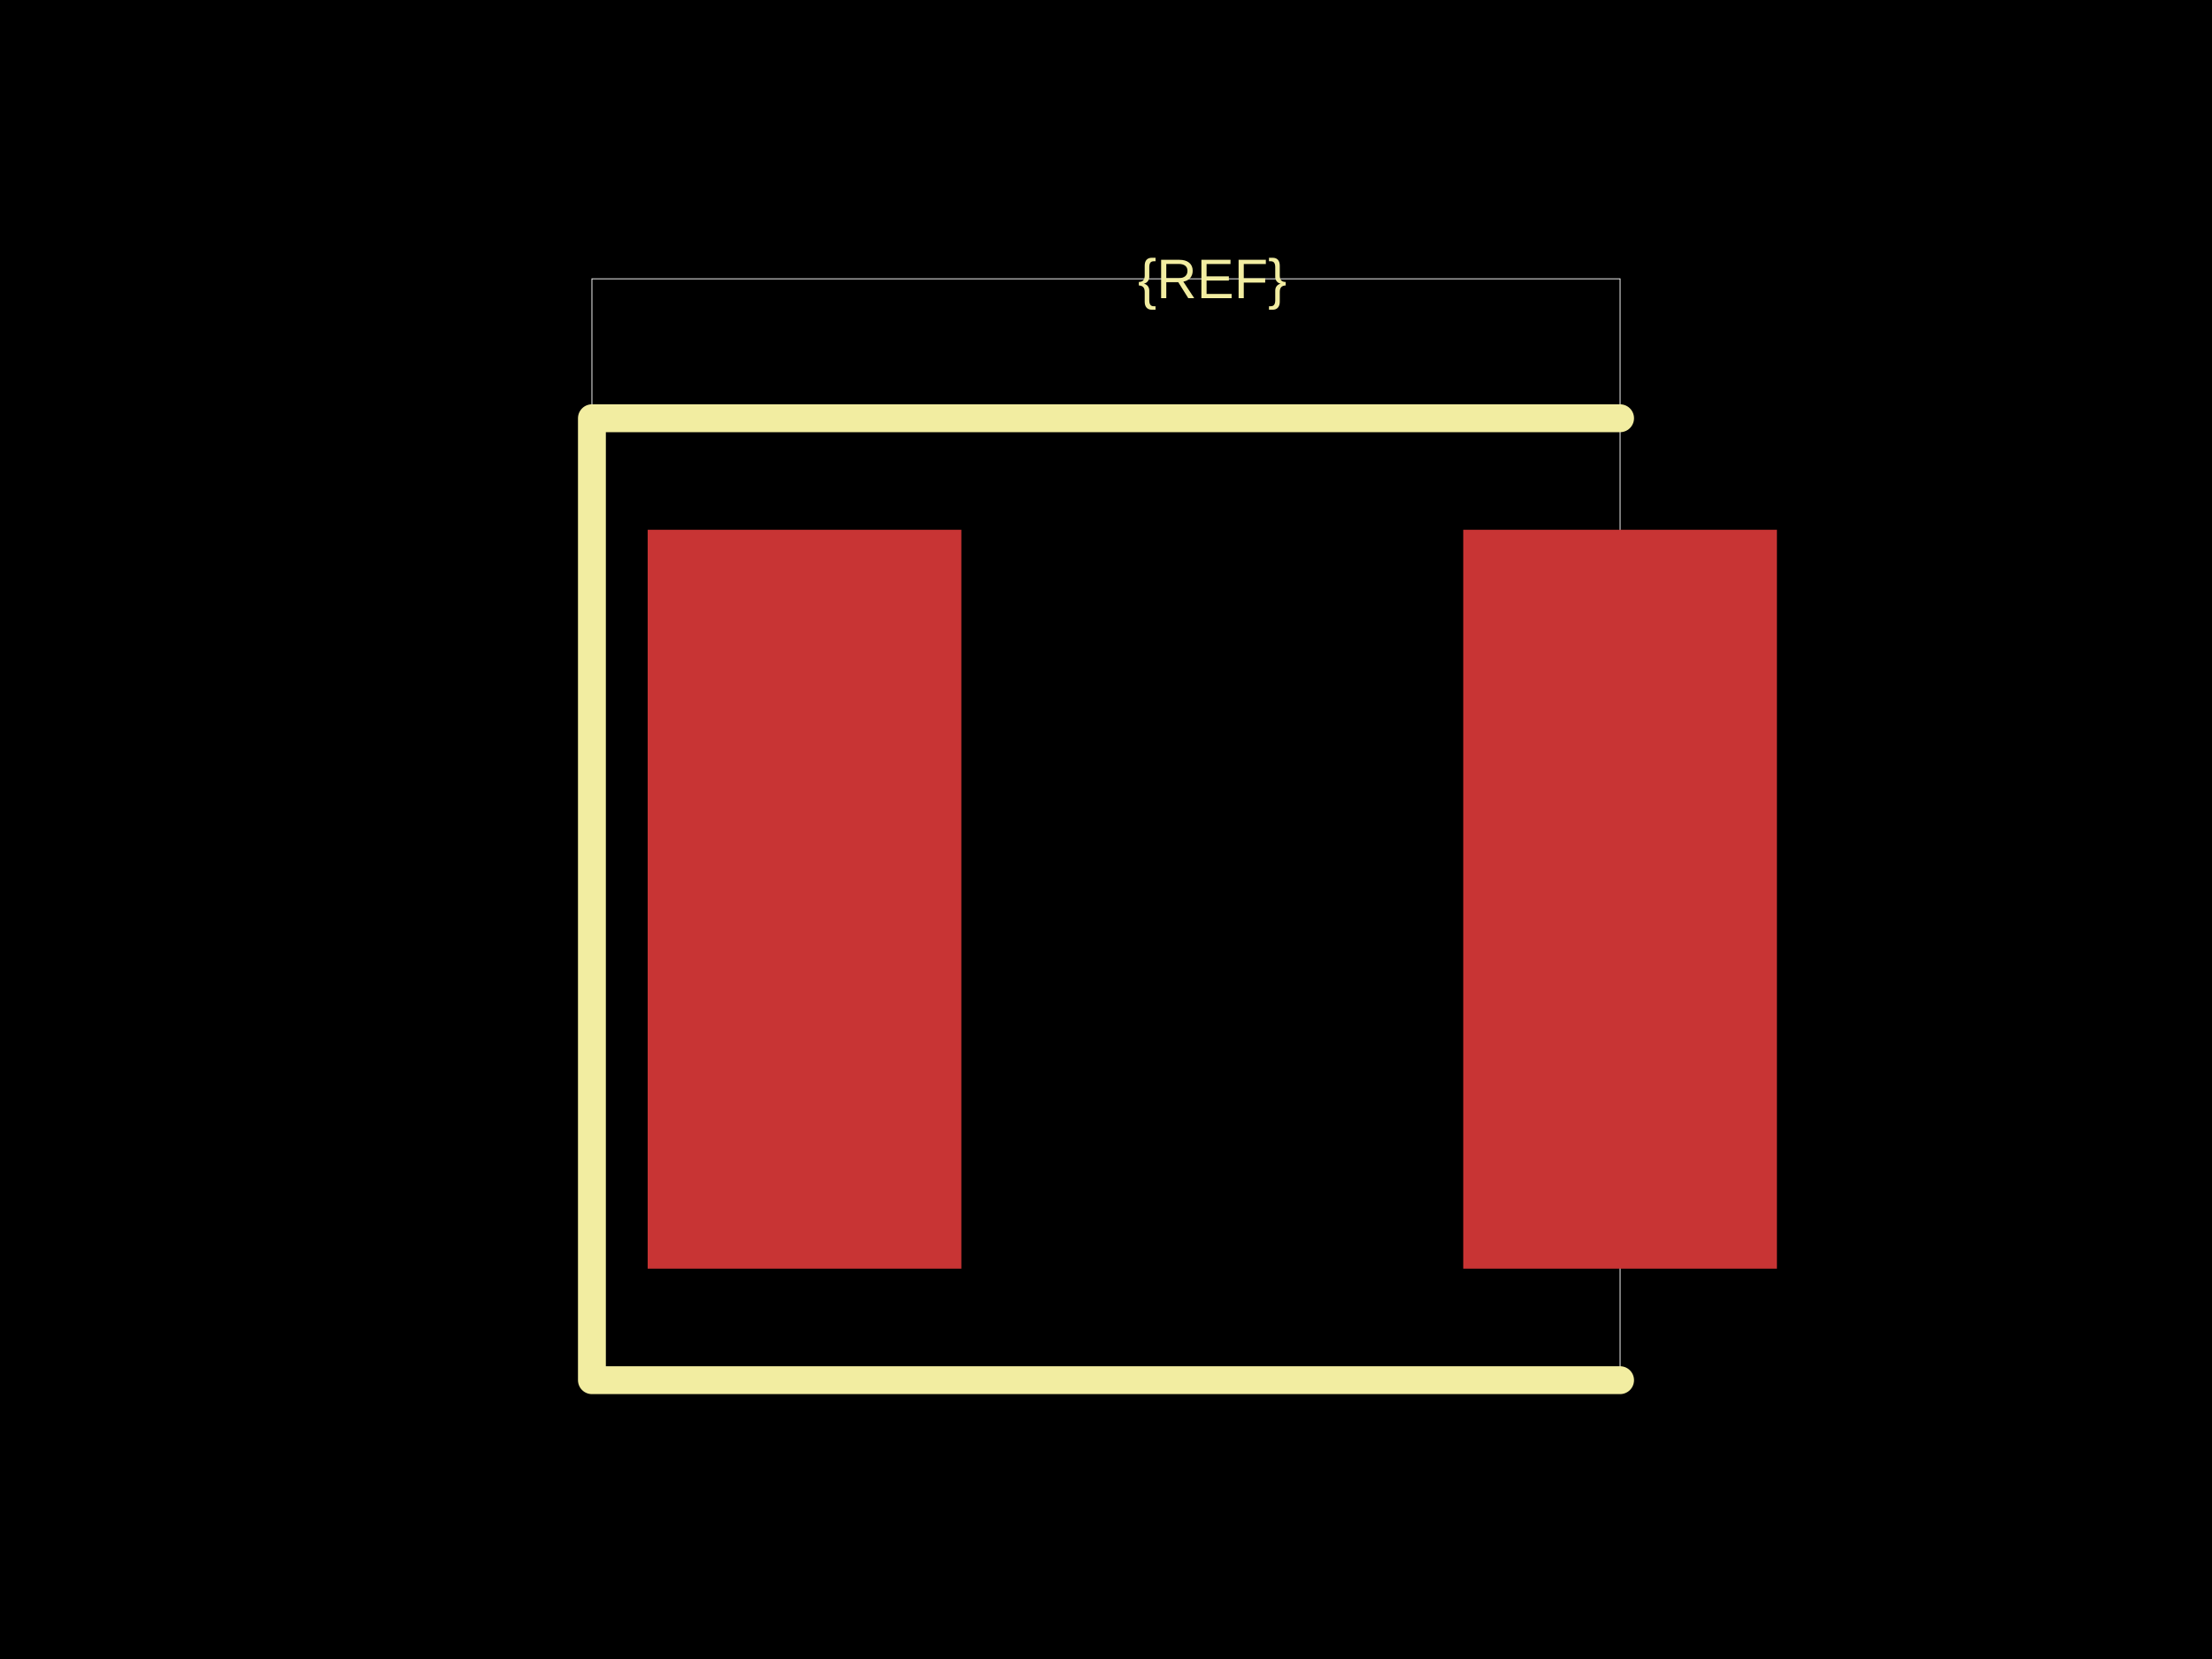
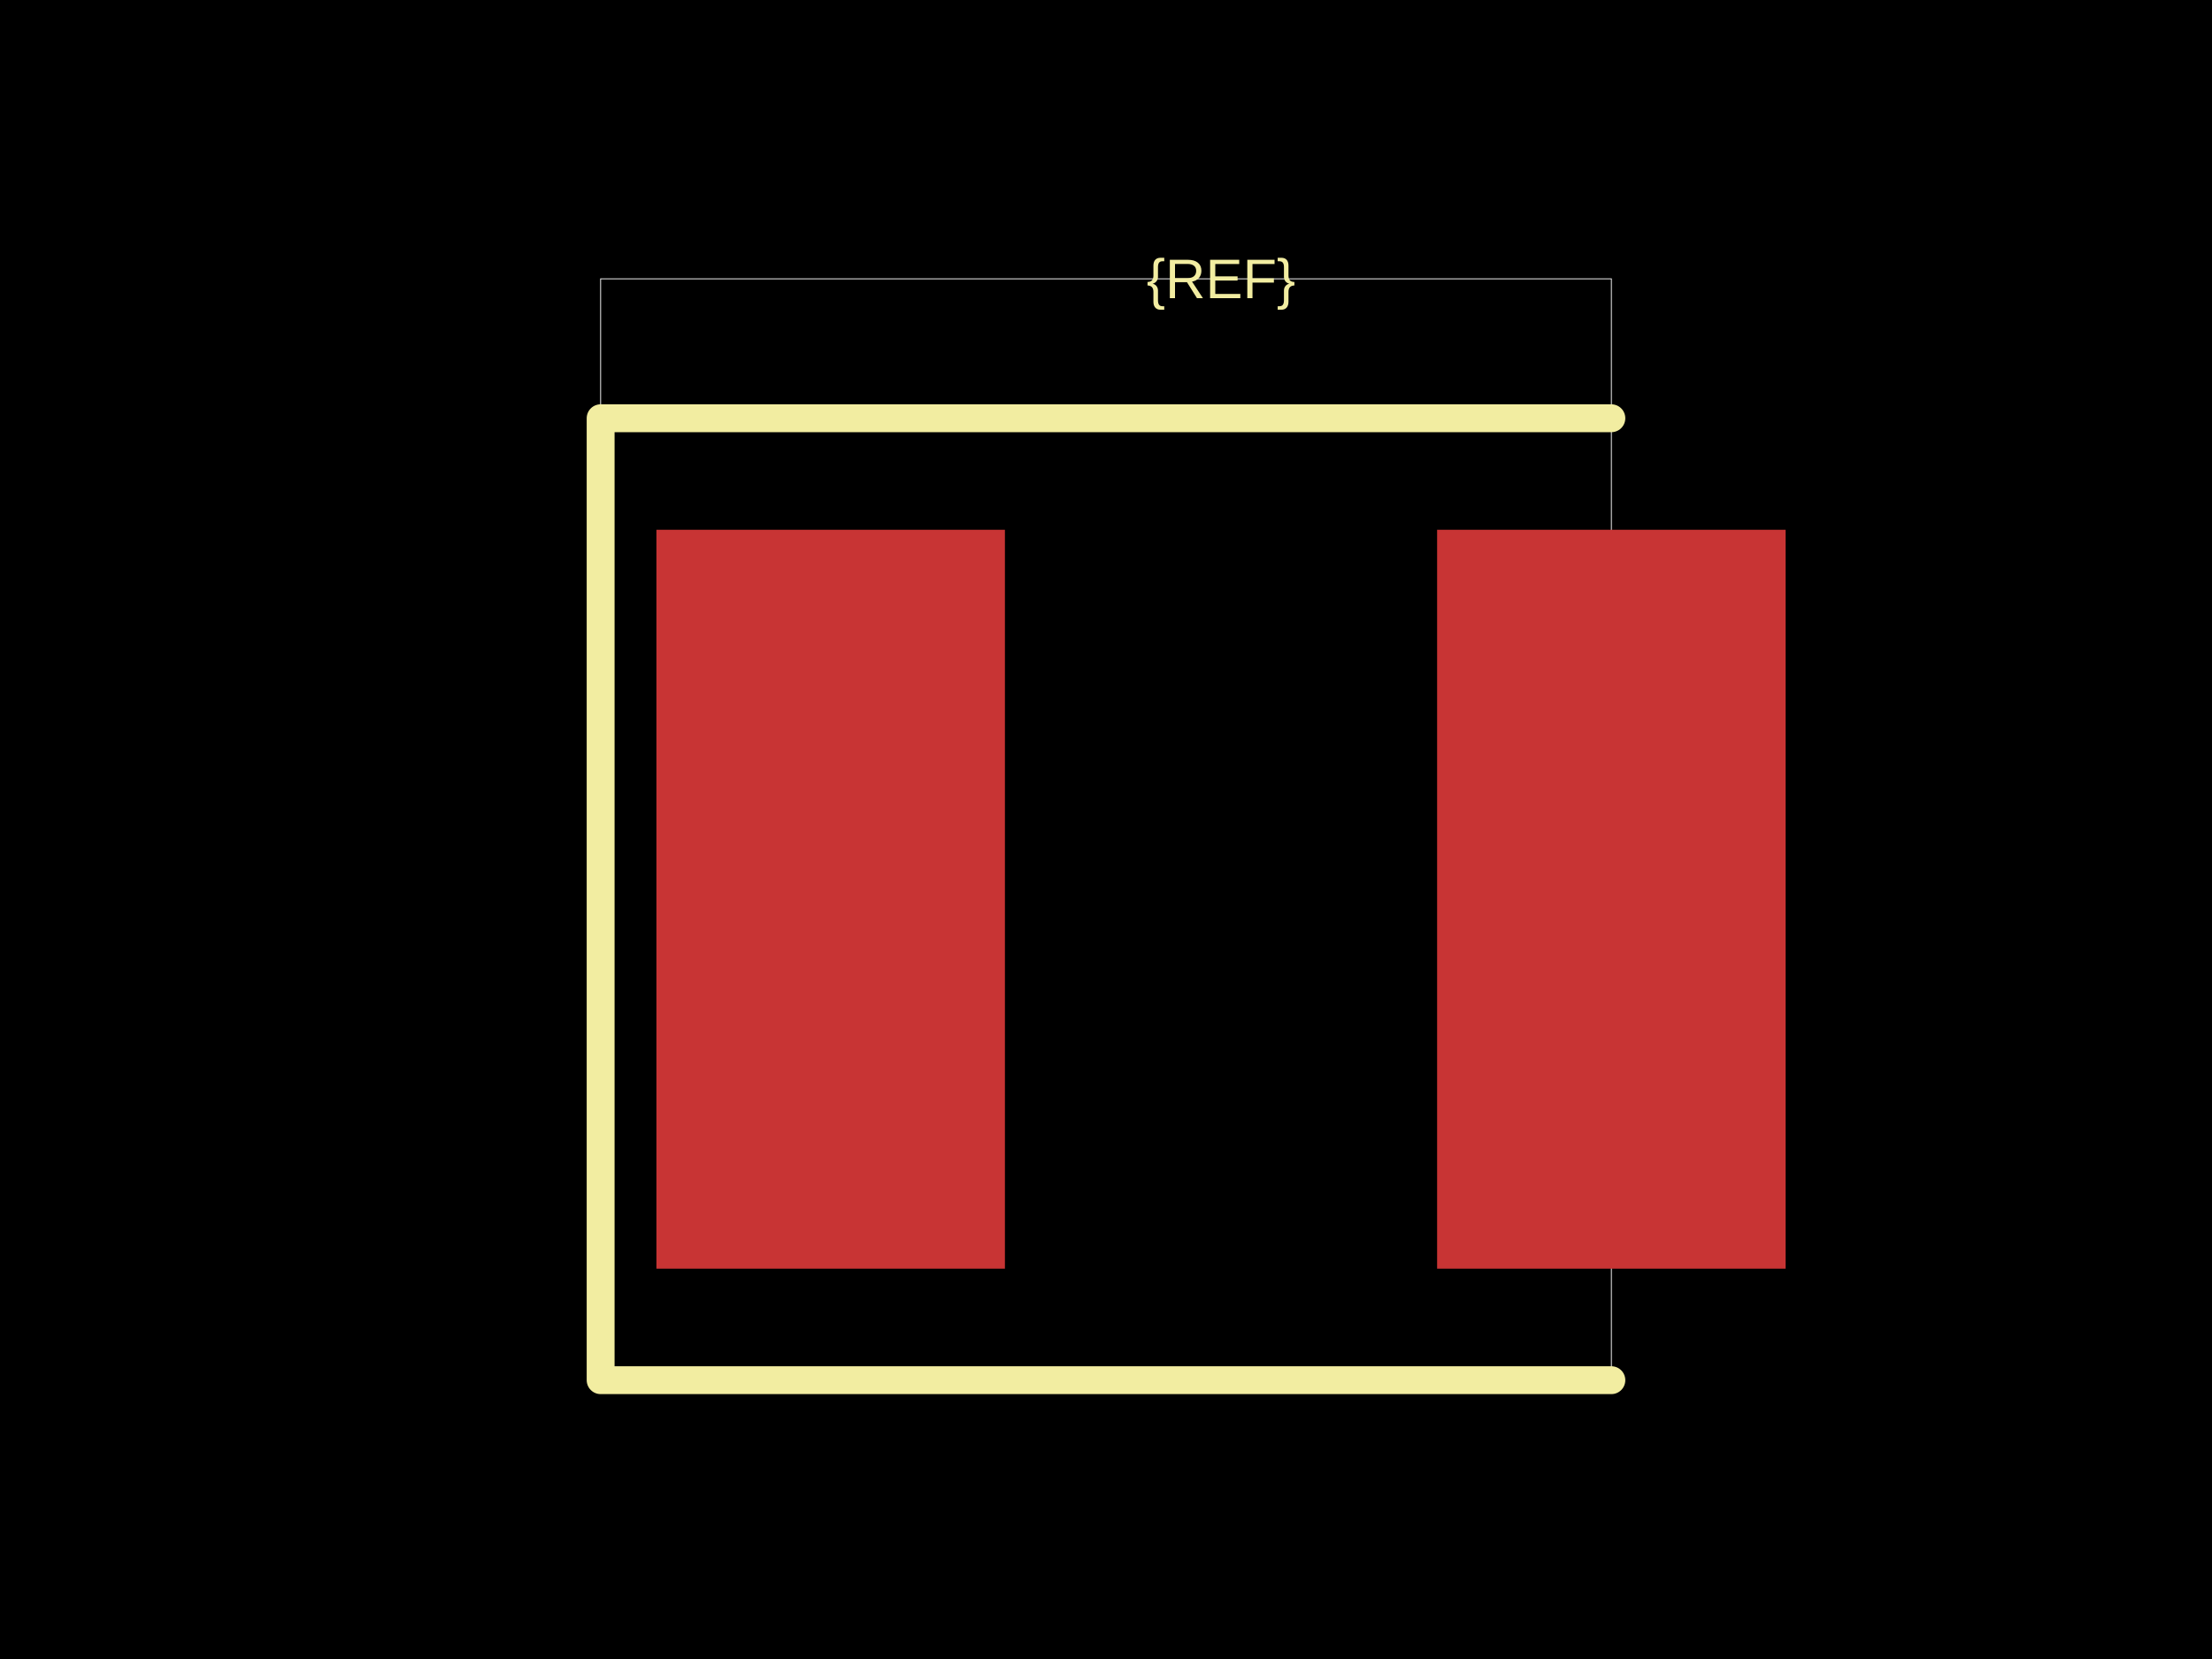
<svg xmlns="http://www.w3.org/2000/svg" width="800" height="600">
  <style />
  <rect class="boundary" x="0" y="0" fill="#000" width="800" height="600" />
-   <rect class="pcb-boundary" fill="none" stroke="#fff" stroke-width="0.3" x="214.076" y="100.84" width="371.849" height="398.319" />
-   <rect class="pcb-pad" fill="rgb(200, 52, 52)" x="234.244" y="191.597" width="113.445" height="267.227" data-layer="top" />
-   <rect class="pcb-pad" fill="rgb(200, 52, 52)" x="529.202" y="191.597" width="113.445" height="267.227" data-layer="top" />
-   <path class="pcb-silkscreen pcb-silkscreen-top" d="M 585.924 151.261 L 214.076 151.261 L 214.076 499.16 L 585.924 499.16" fill="none" stroke="#f2eda1" stroke-width="10.084" stroke-linecap="round" stroke-linejoin="round" data-pcb-component-id="" data-pcb-silkscreen-path-id="" />
-   <text x="0" y="0" dx="0" dy="0" fill="#f2eda1" font-family="Arial, sans-serif" font-size="20.168" text-anchor="middle" dominant-baseline="central" transform="matrix(1,0,0,1,438.4454,100.8403)" class="pcb-silkscreen-text pcb-silkscreen-top" data-pcb-silkscreen-text-id="pcb_component_1" stroke="none">{REF}</text>
+   <rect class="pcb-boundary" fill="none" stroke="#fff" stroke-width="0.3" x="217.227" y="100.84" width="365.546" height="398.319" />
+   <rect class="pcb-pad" fill="rgb(200, 52, 52)" x="237.395" y="191.597" width="126.05" height="267.227" data-layer="top" />
+   <rect class="pcb-pad" fill="rgb(200, 52, 52)" x="519.748" y="191.597" width="126.05" height="267.227" data-layer="top" />
+   <path class="pcb-silkscreen pcb-silkscreen-top" d="M 582.773 151.261 L 217.227 151.261 L 217.227 499.16 L 582.773 499.16" fill="none" stroke="#f2eda1" stroke-width="10.084" stroke-linecap="round" stroke-linejoin="round" data-pcb-component-id="" data-pcb-silkscreen-path-id="" />
+   <text x="0" y="0" dx="0" dy="0" fill="#f2eda1" font-family="Arial, sans-serif" font-size="20.168" text-anchor="middle" dominant-baseline="central" transform="matrix(1,0,0,1,441.5966,100.8403)" class="pcb-silkscreen-text pcb-silkscreen-top" data-pcb-silkscreen-text-id="pcb_component_1" stroke="none">{REF}</text>
</svg>
